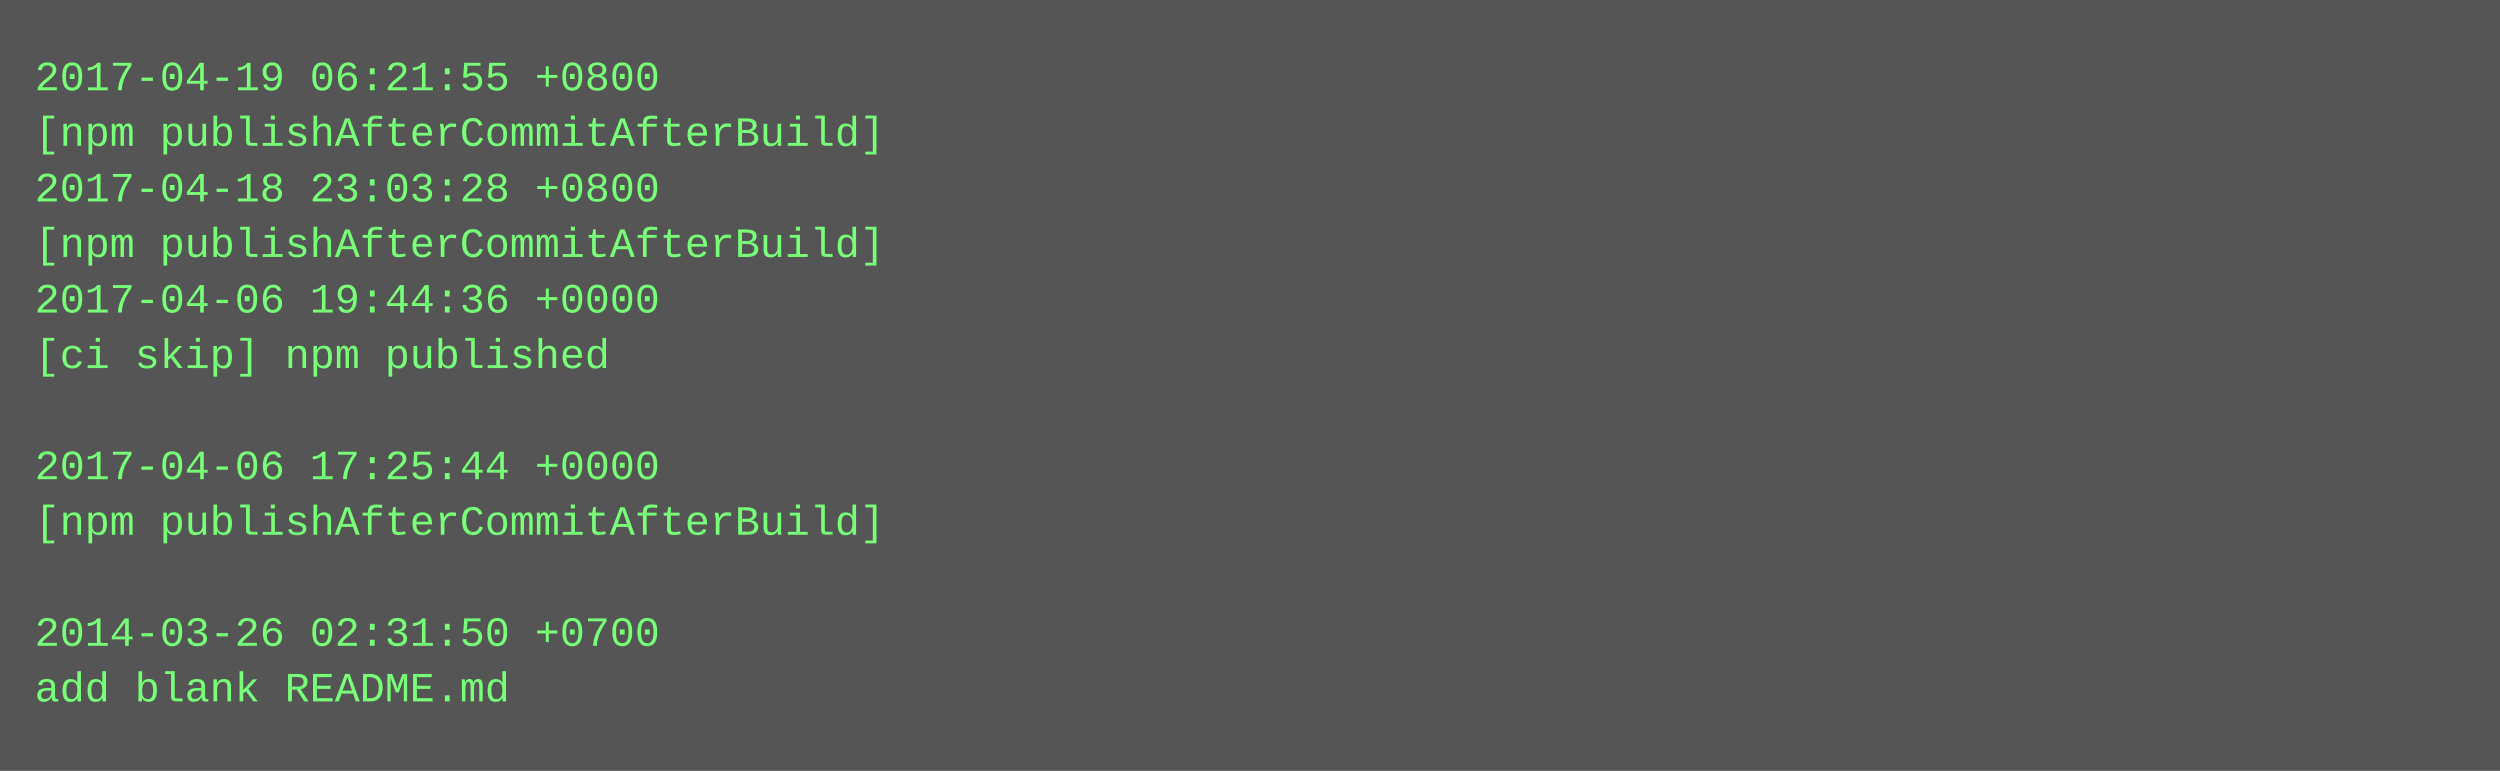
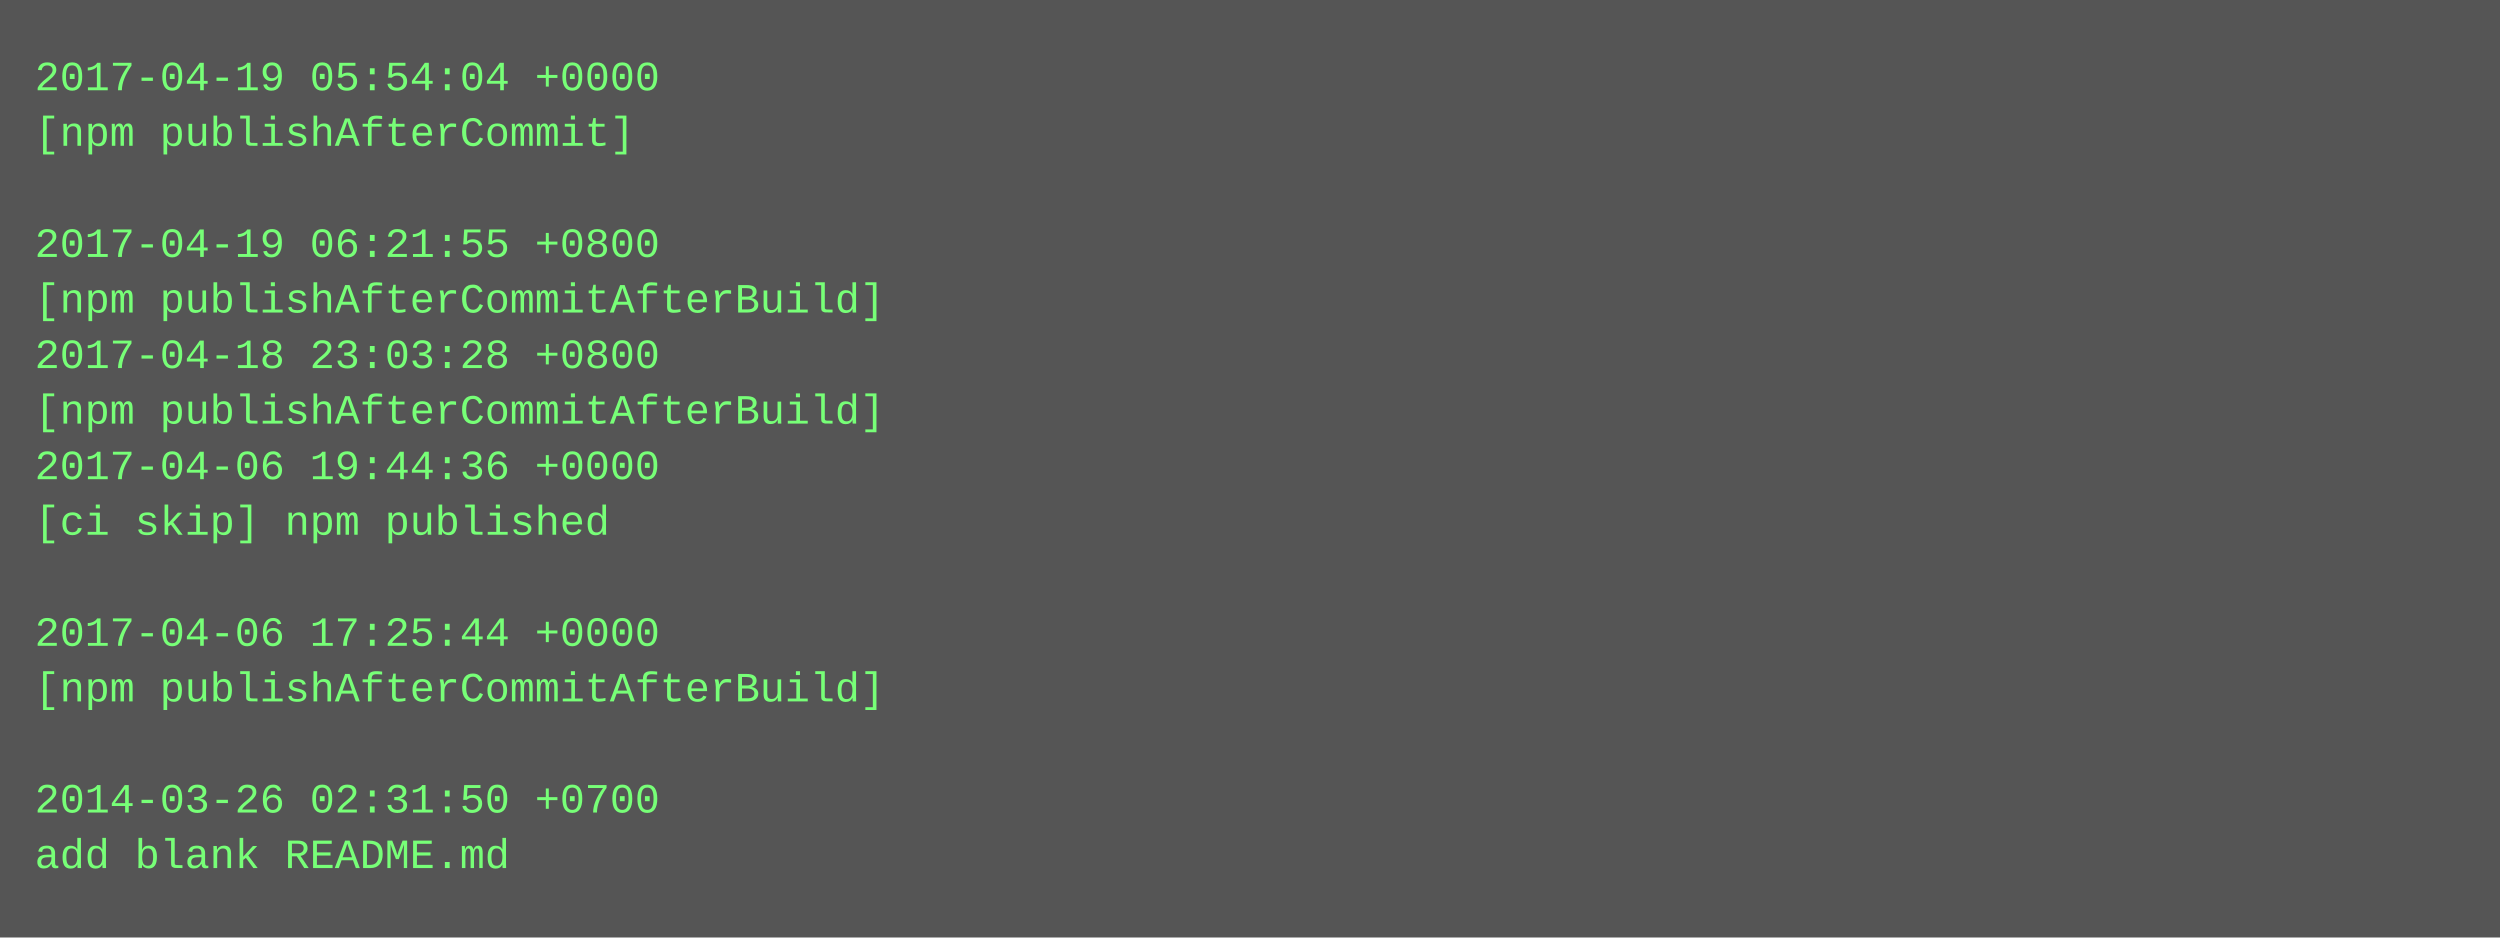
- <svg xmlns="http://www.w3.org/2000/svg" height="222" width="720">
-   <rect height="222" fill="#555" width="720" />
+ <svg xmlns="http://www.w3.org/2000/svg" height="270" width="720">
+   <rect height="270" fill="#555" width="720" />
  <text fill="#7f7" font-family="Courier New" font-size="12" xml:space="preserve">
-     <tspan x="10" y="26">2017-04-19 06:21:55 +0800</tspan>
-     <tspan x="10" y="42">[npm publishAfterCommitAfterBuild]</tspan>
-     <tspan x="10" y="58">2017-04-18 23:03:28 +0800</tspan>
-     <tspan x="10" y="74">[npm publishAfterCommitAfterBuild]</tspan>
-     <tspan x="10" y="90">2017-04-06 19:44:36 +0000</tspan>
-     <tspan x="10" y="106">[ci skip] npm published</tspan>
-     <tspan x="10" y="122" />
-     <tspan x="10" y="138">2017-04-06 17:25:44 +0000</tspan>
-     <tspan x="10" y="154">[npm publishAfterCommitAfterBuild]</tspan>
+     <tspan x="10" y="26">2017-04-19 05:54:04 +0000</tspan>
+     <tspan x="10" y="42">[npm publishAfterCommit]</tspan>
+     <tspan x="10" y="58" />
+     <tspan x="10" y="74">2017-04-19 06:21:55 +0800</tspan>
+     <tspan x="10" y="90">[npm publishAfterCommitAfterBuild]</tspan>
+     <tspan x="10" y="106">2017-04-18 23:03:28 +0800</tspan>
+     <tspan x="10" y="122">[npm publishAfterCommitAfterBuild]</tspan>
+     <tspan x="10" y="138">2017-04-06 19:44:36 +0000</tspan>
+     <tspan x="10" y="154">[ci skip] npm published</tspan>
    <tspan x="10" y="170" />
-     <tspan x="10" y="186">2014-03-26 02:31:50 +0700</tspan>
-     <tspan x="10" y="202">add blank README.md</tspan>
+     <tspan x="10" y="186">2017-04-06 17:25:44 +0000</tspan>
+     <tspan x="10" y="202">[npm publishAfterCommitAfterBuild]</tspan>
+     <tspan x="10" y="218" />
+     <tspan x="10" y="234">2014-03-26 02:31:50 +0700</tspan>
+     <tspan x="10" y="250">add blank README.md</tspan>
  </text>
</svg>
